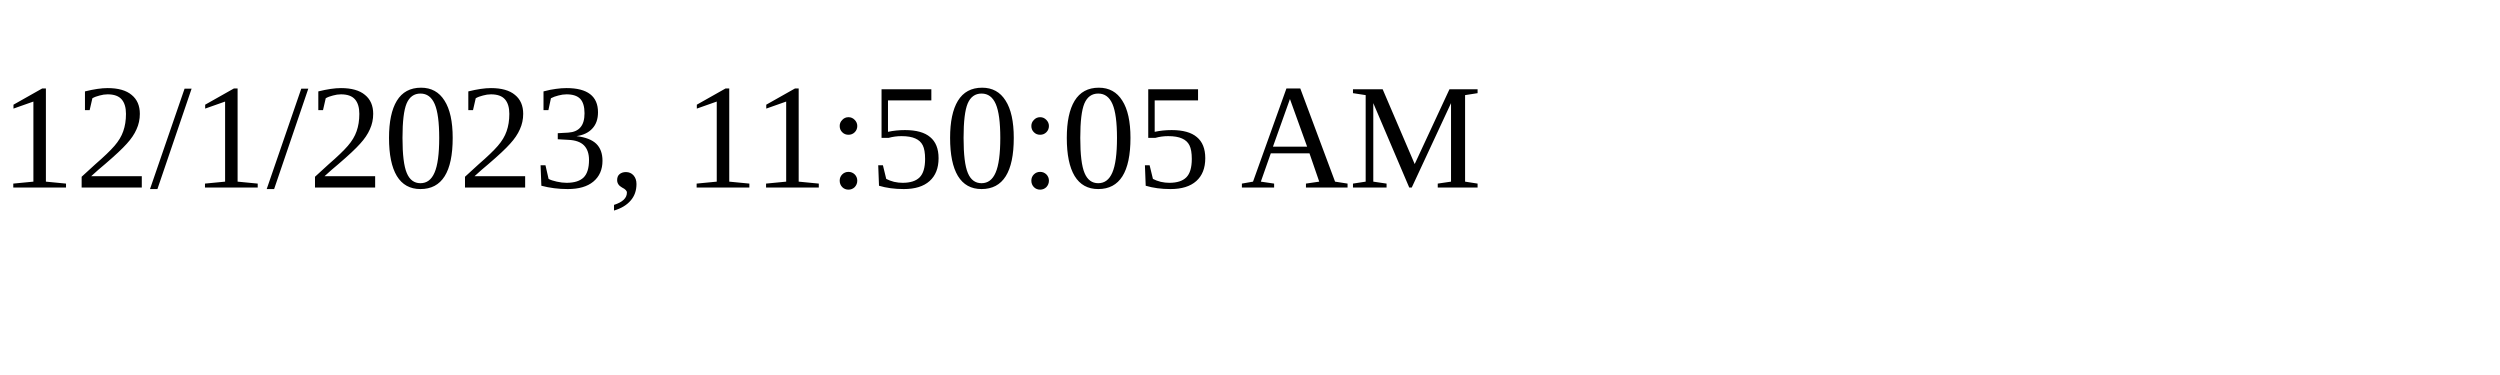
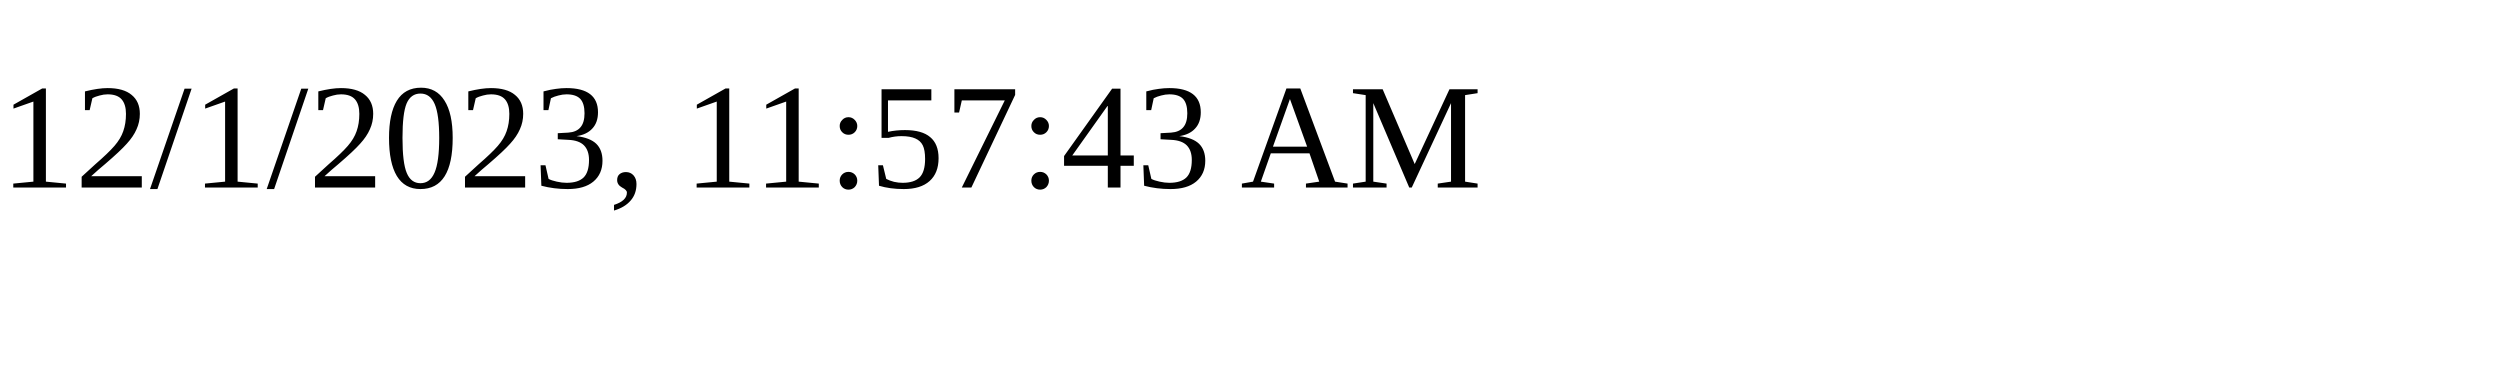
<svg xmlns="http://www.w3.org/2000/svg" height="30" width="200">
-   <text x="0" y="15">12/1/2023, 11:50:05 AM</text>
+   <text x="0" y="15">12/1/2023, 11:57:43 AM</text>
</svg>
